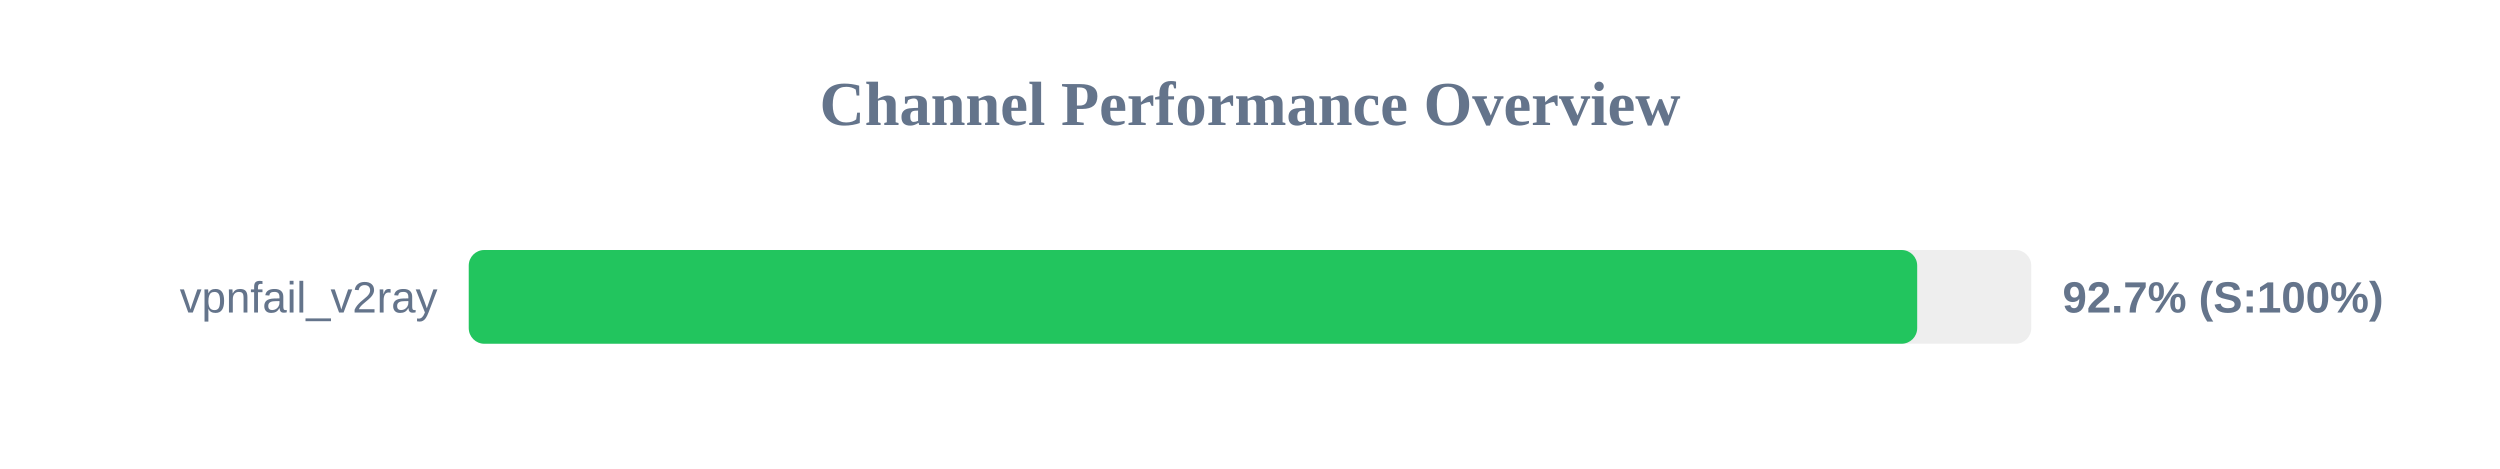
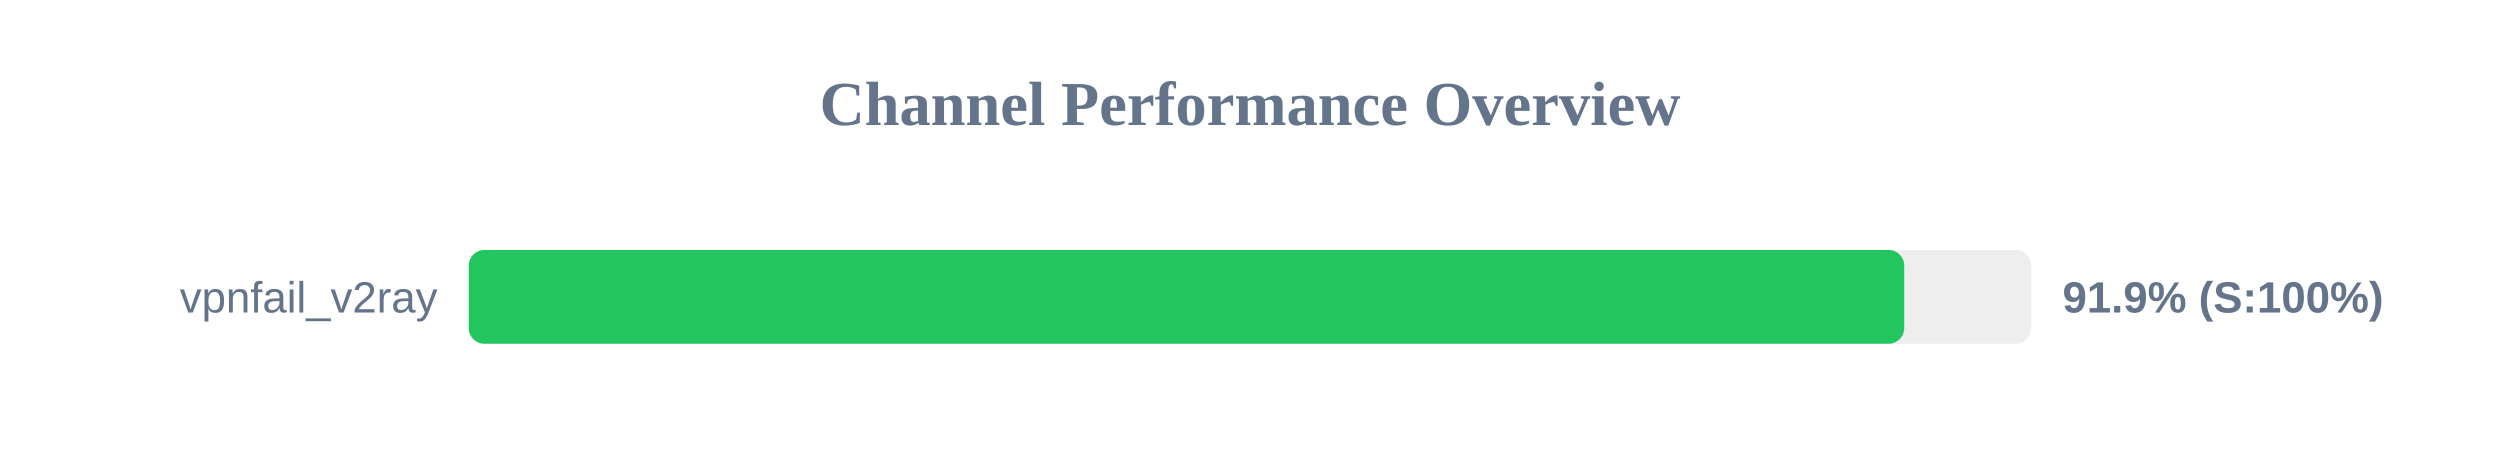
<svg xmlns="http://www.w3.org/2000/svg" width="800" height="150" version="1.1">
  <style>
        .row { font: 14px Arial; fill: #64748b; }
        .score { font: bold 14px Arial; fill: #64748b; }
    </style>
  <text x="400" y="40" text-anchor="middle" font-size="20px" font-weight="bold" fill="#64748b">Channel Performance Overview</text>
  <rect x="150" y="80" width="500" height="30" fill="#eee" rx="5" />
-   <rect x="150" y="80" width="463.5" height="30" fill="#22c55e" rx="5" />
+   <rect x="150" y="80" width="459.35" height="30" fill="#22c55e" rx="5" />
  <text x="140" y="100" text-anchor="end" class="row">vpnfail_v2ray</text>
-   <text x="660" y="100" text-anchor="start" class="score">92.7% (S:100%)</text>
+   <text x="660" y="100" text-anchor="start" class="score">91.9% (S:100%)</text>
</svg>
